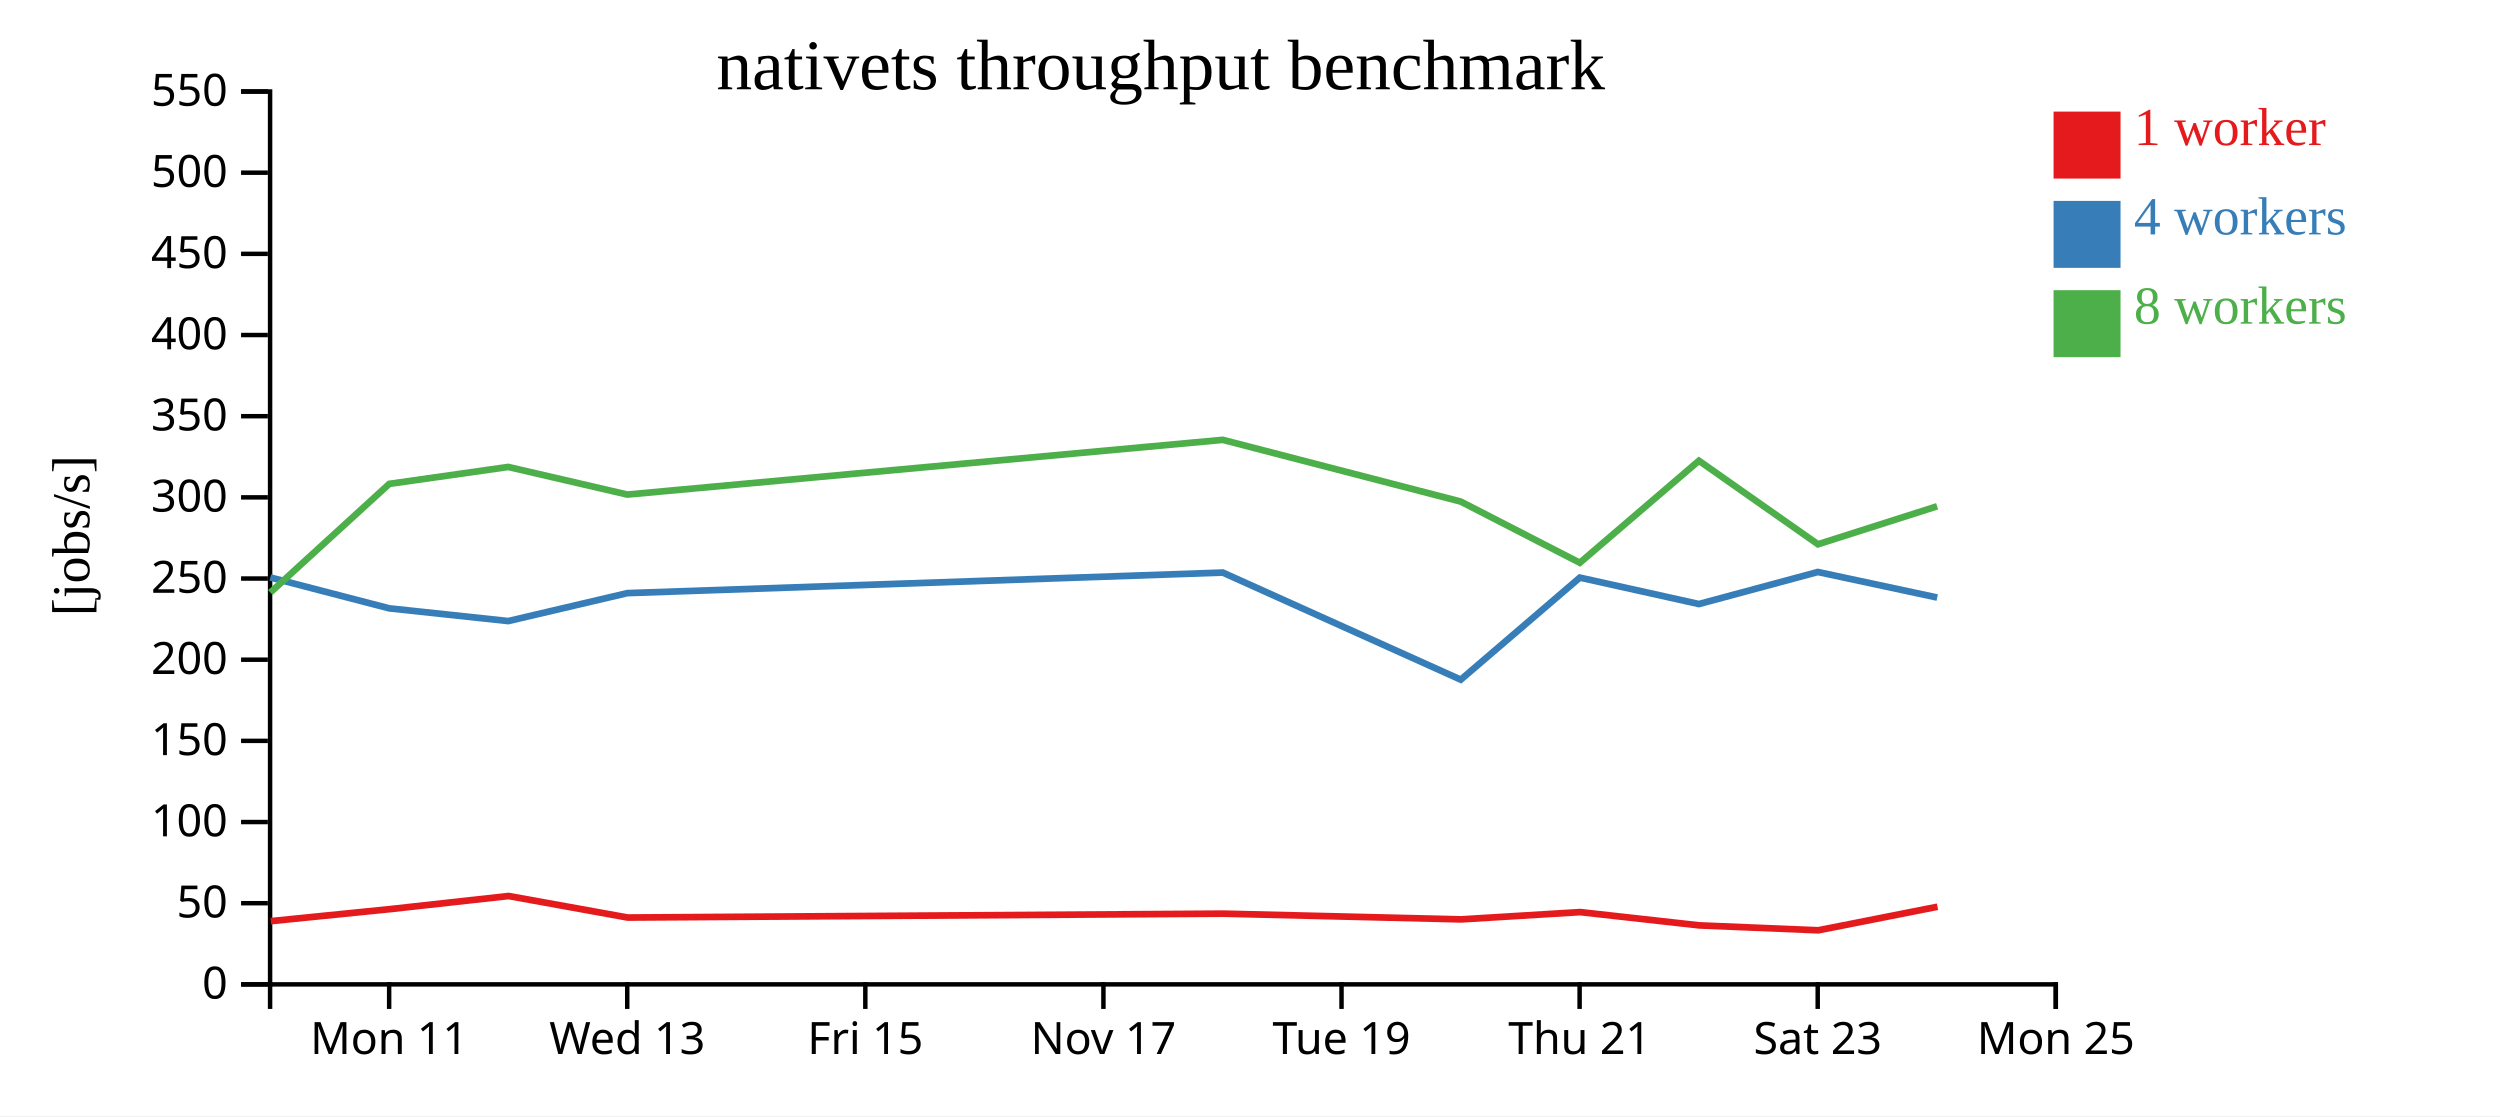
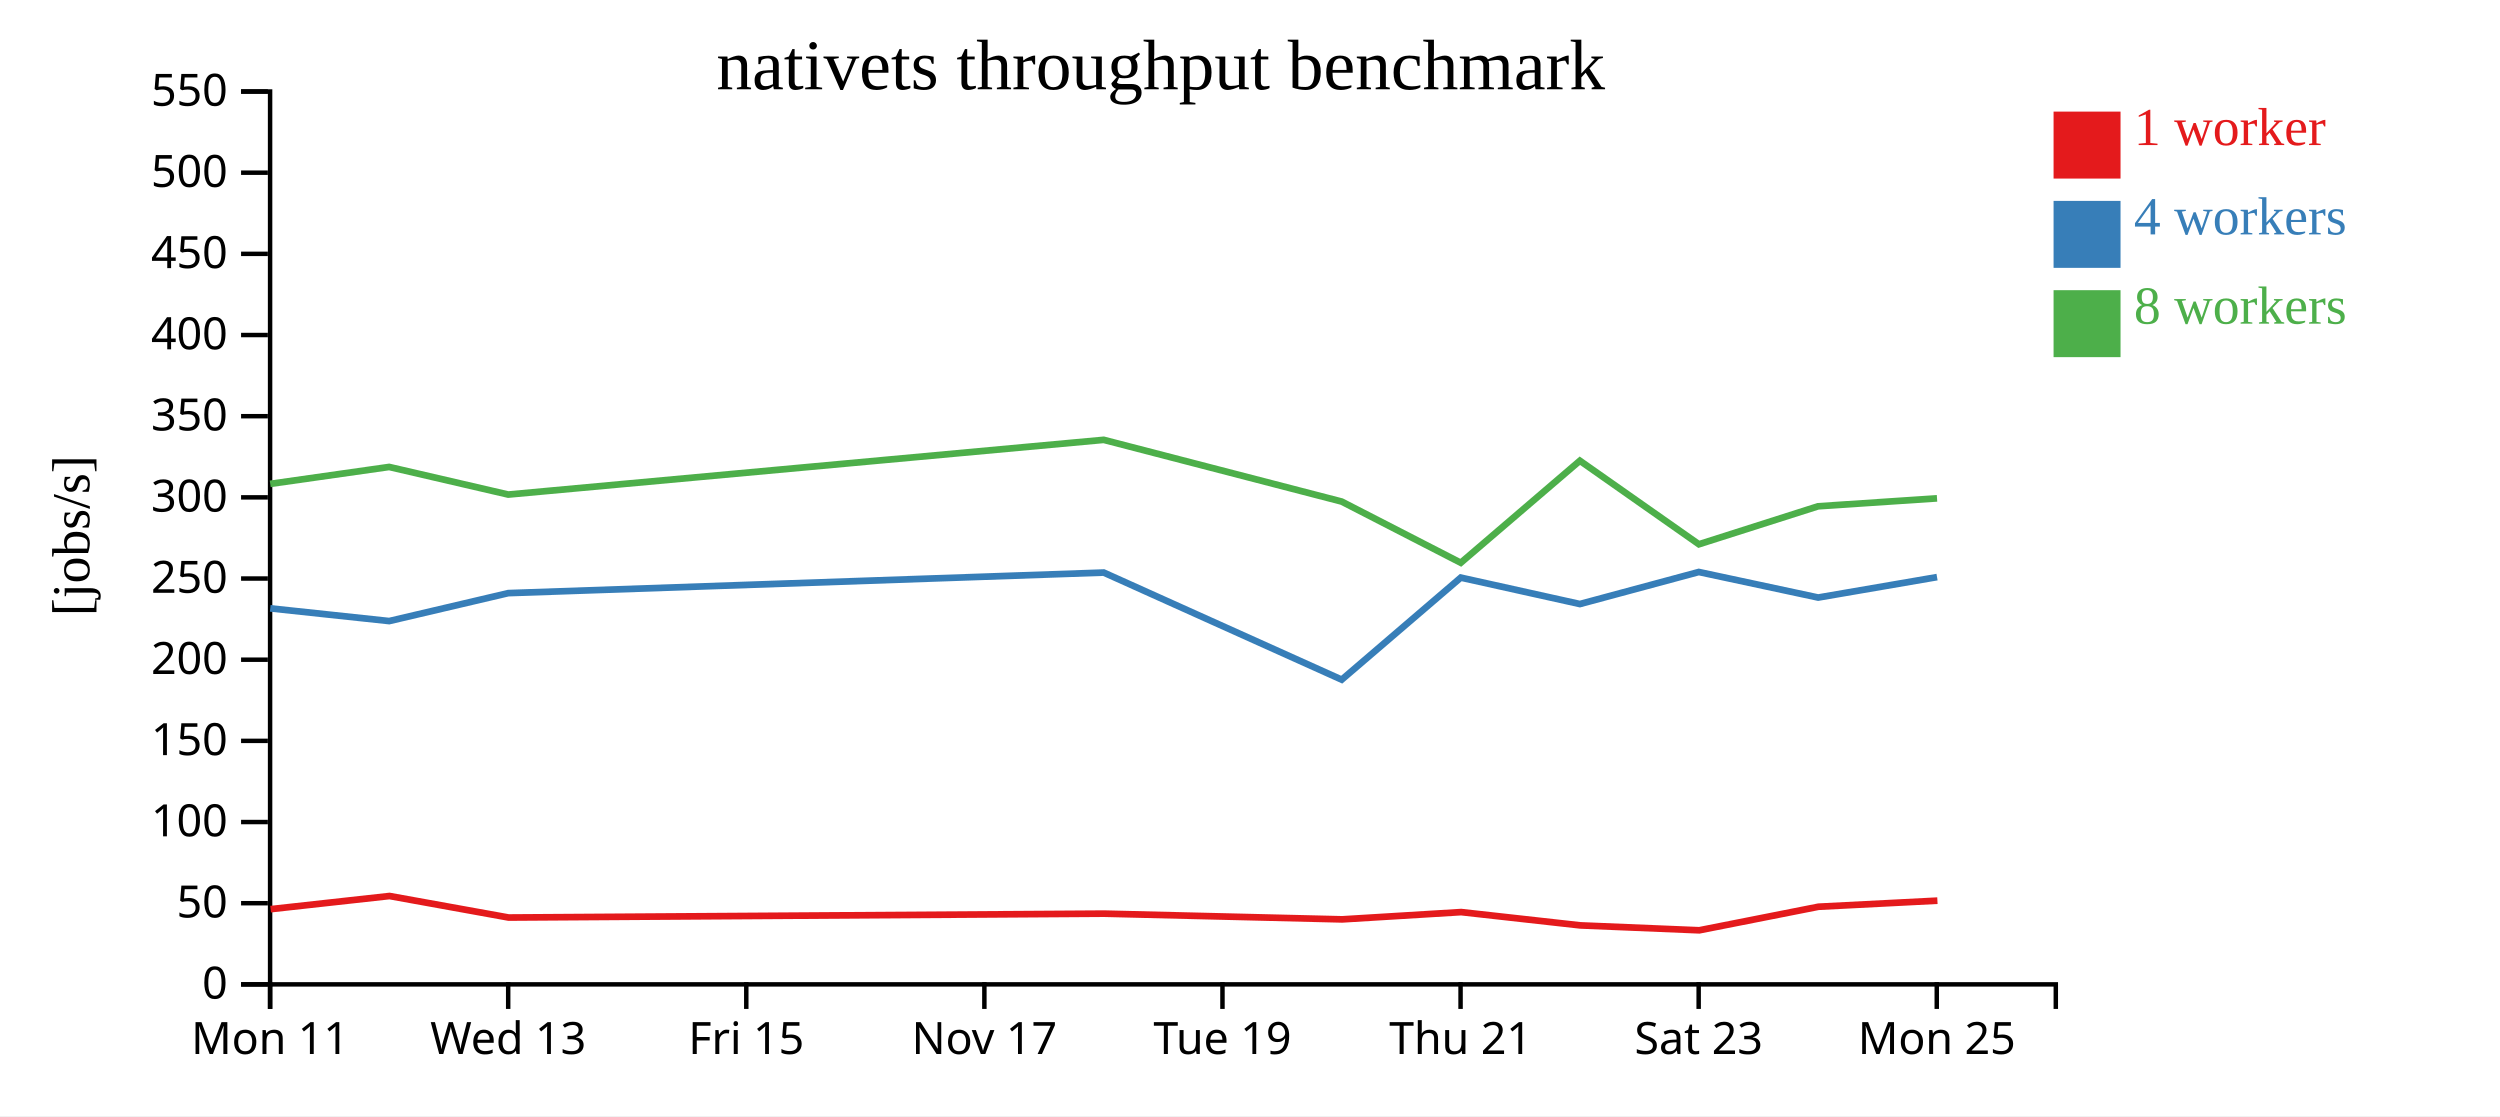
<svg xmlns="http://www.w3.org/2000/svg" width="560" height="250">
  <rect width="100%" height="100%" fill="white" />
  <g transform="translate(60,20)">
    <g transform="translate(0,200)" fill="none" font-size="10" font-family="sans-serif" text-anchor="middle">
      <path class="domain" stroke="currentColor" d="M0.5,6V0.5H400.5V6" />
-       <g class="tick" opacity="1" transform="translate(27.16667,0)">
+       <g class="tick" opacity="1" transform="translate(0.5,0)">
        <line stroke="currentColor" y2="6" />
        <text fill="currentColor" y="9" dy="0.71em">Mon 11</text>
      </g>
-       <g class="tick" opacity="1" transform="translate(80.5,0)">
+       <g class="tick" opacity="1" transform="translate(53.83333,0)">
        <line stroke="currentColor" y2="6" />
        <text fill="currentColor" y="9" dy="0.71em">Wed 13</text>
      </g>
-       <g class="tick" opacity="1" transform="translate(133.8333,0)">
+       <g class="tick" opacity="1" transform="translate(107.1667,0)">
        <line stroke="currentColor" y2="6" />
        <text fill="currentColor" y="9" dy="0.71em">Fri 15</text>
      </g>
-       <g class="tick" opacity="1" transform="translate(187.1667,0)">
+       <g class="tick" opacity="1" transform="translate(160.5,0)">
        <line stroke="currentColor" y2="6" />
        <text fill="currentColor" y="9" dy="0.71em">Nov 17</text>
      </g>
-       <g class="tick" opacity="1" transform="translate(240.5,0)">
+       <g class="tick" opacity="1" transform="translate(213.8333,0)">
        <line stroke="currentColor" y2="6" />
        <text fill="currentColor" y="9" dy="0.71em">Tue 19</text>
      </g>
-       <g class="tick" opacity="1" transform="translate(293.8333,0)">
+       <g class="tick" opacity="1" transform="translate(267.1667,0)">
        <line stroke="currentColor" y2="6" />
        <text fill="currentColor" y="9" dy="0.71em">Thu 21</text>
      </g>
-       <g class="tick" opacity="1" transform="translate(347.1667,0)">
+       <g class="tick" opacity="1" transform="translate(320.5,0)">
        <line stroke="currentColor" y2="6" />
        <text fill="currentColor" y="9" dy="0.71em">Sat 23</text>
      </g>
-       <g class="tick" opacity="1" transform="translate(400.5,0)">
+       <g class="tick" opacity="1" transform="translate(373.8333,0)">
        <line stroke="currentColor" y2="6" />
        <text fill="currentColor" y="9" dy="0.71em">Mon 25</text>
      </g>
    </g>
    <g fill="none" font-size="10" font-family="sans-serif" text-anchor="end">
      <path class="domain" stroke="currentColor" d="M-6,200.5H0.5V0.5H-6" />
      <g class="tick" opacity="1" transform="translate(0,200.5)">
        <line stroke="currentColor" x2="-6" />
        <text fill="currentColor" x="-9" dy="0.32em">0</text>
      </g>
      <g class="tick" opacity="1" transform="translate(0,182.3182)">
        <line stroke="currentColor" x2="-6" />
        <text fill="currentColor" x="-9" dy="0.32em">50</text>
      </g>
      <g class="tick" opacity="1" transform="translate(0,164.1364)">
        <line stroke="currentColor" x2="-6" />
        <text fill="currentColor" x="-9" dy="0.32em">100</text>
      </g>
      <g class="tick" opacity="1" transform="translate(0,145.9545)">
        <line stroke="currentColor" x2="-6" />
        <text fill="currentColor" x="-9" dy="0.32em">150</text>
      </g>
      <g class="tick" opacity="1" transform="translate(0,127.7727)">
        <line stroke="currentColor" x2="-6" />
        <text fill="currentColor" x="-9" dy="0.32em">200</text>
      </g>
      <g class="tick" opacity="1" transform="translate(0,109.5909)">
        <line stroke="currentColor" x2="-6" />
        <text fill="currentColor" x="-9" dy="0.32em">250</text>
      </g>
      <g class="tick" opacity="1" transform="translate(0,91.40909)">
        <line stroke="currentColor" x2="-6" />
        <text fill="currentColor" x="-9" dy="0.32em">300</text>
      </g>
      <g class="tick" opacity="1" transform="translate(0,73.22727)">
        <line stroke="currentColor" x2="-6" />
        <text fill="currentColor" x="-9" dy="0.32em">350</text>
      </g>
      <g class="tick" opacity="1" transform="translate(0,55.04545)">
        <line stroke="currentColor" x2="-6" />
        <text fill="currentColor" x="-9" dy="0.32em">400</text>
      </g>
      <g class="tick" opacity="1" transform="translate(0,36.86364)">
        <line stroke="currentColor" x2="-6" />
        <text fill="currentColor" x="-9" dy="0.32em">450</text>
      </g>
      <g class="tick" opacity="1" transform="translate(0,18.68182)">
        <line stroke="currentColor" x2="-6" />
        <text fill="currentColor" x="-9" dy="0.32em">500</text>
      </g>
      <g class="tick" opacity="1" transform="translate(0,0.5)">
        <line stroke="currentColor" x2="-6" />
        <text fill="currentColor" x="-9" dy="0.32em">550</text>
      </g>
    </g>
    <text text-anchor="middle" style="font-size: 12px" transform="rotate(-90)" y="-40" x="-100">[jobs/s]</text>
    <text text-anchor="middle" style="font-size: 16px" y="0" x="200">nativets throughput benchmark</text>
-     <path class="line" fill="none" stroke="#e41a1c" stroke-width="1.5" d="M0.654,186.337L27.281,183.652L53.912,180.707L80.6,185.529L213.976,184.659L267.299,185.938L293.964,184.31L320.639,187.286L347.306,188.386L374.002,183.109" />
-     <path class="line" fill="none" stroke="#377eb8" stroke-width="1.5" d="M0.552,109.352L27.201,116.271L53.843,119.12L80.514,112.86L213.9,108.254L267.208,132.246L293.882,109.385L320.559,115.305L347.2,108.126L373.936,113.851" />
-     <path class="line" fill="none" stroke="#4daf4a" stroke-width="1.5" d="M0.553,112.724L27.197,88.387L53.836,84.597L80.509,90.783L213.894,78.525L267.203,92.352L293.88,106.061L320.555,83.207L347.219,101.919L373.916,93.409" />
+     <path class="line" fill="none" stroke="#e41a1c" stroke-width="1.5" d="M0.615,183.652L27.246,180.707L53.934,185.529L187.31,184.659L240.633,185.938L267.297,184.31L293.972,187.286L320.639,188.386L347.335,183.109L373.98,181.747" />
+     <path class="line" fill="none" stroke="#377eb8" stroke-width="1.5" d="M0.535,116.271L27.177,119.12L53.848,112.86L187.233,108.254L240.541,132.246L267.215,109.385L293.892,115.305L320.533,108.126L347.269,113.851L373.897,109.272" />
+     <path class="line" fill="none" stroke="#4daf4a" stroke-width="1.5" d="M0.53,88.387L27.17,84.597L53.842,90.783L187.227,78.525L240.537,92.352L267.213,106.061L293.889,83.207L320.552,101.919L347.25,93.409L373.893,91.63" />
    <rect class="dot" x="400" y="5" width="15" height="15" style="fill: #e41a1c;" />
    <rect class="dot" x="400" y="25" width="15" height="15" style="fill: #377eb8;" />
    <rect class="dot" x="400" y="45" width="15" height="15" style="fill: #4daf4a;" />
    <text class="label" x="418" y="12.5" style="fill: #e41a1c; alignment-baseline: middle;" text-anchor="left">1 worker</text>
    <text class="label" x="418" y="32.5" style="fill: #377eb8; alignment-baseline: middle;" text-anchor="left">4 workers</text>
    <text class="label" x="418" y="52.5" style="fill: #4daf4a; alignment-baseline: middle;" text-anchor="left">8 workers</text>
  </g>
</svg>
